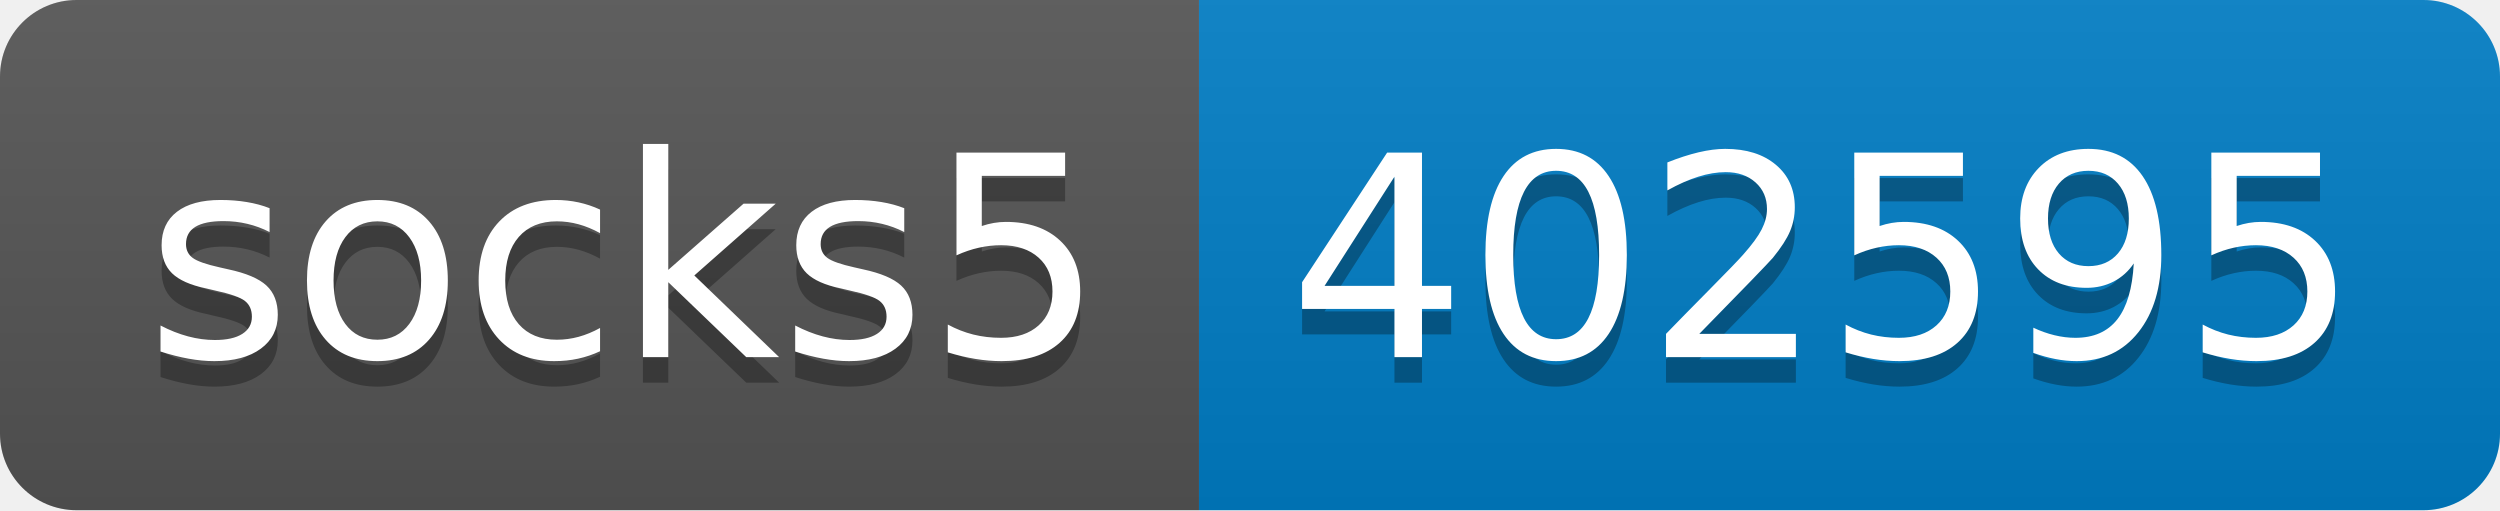
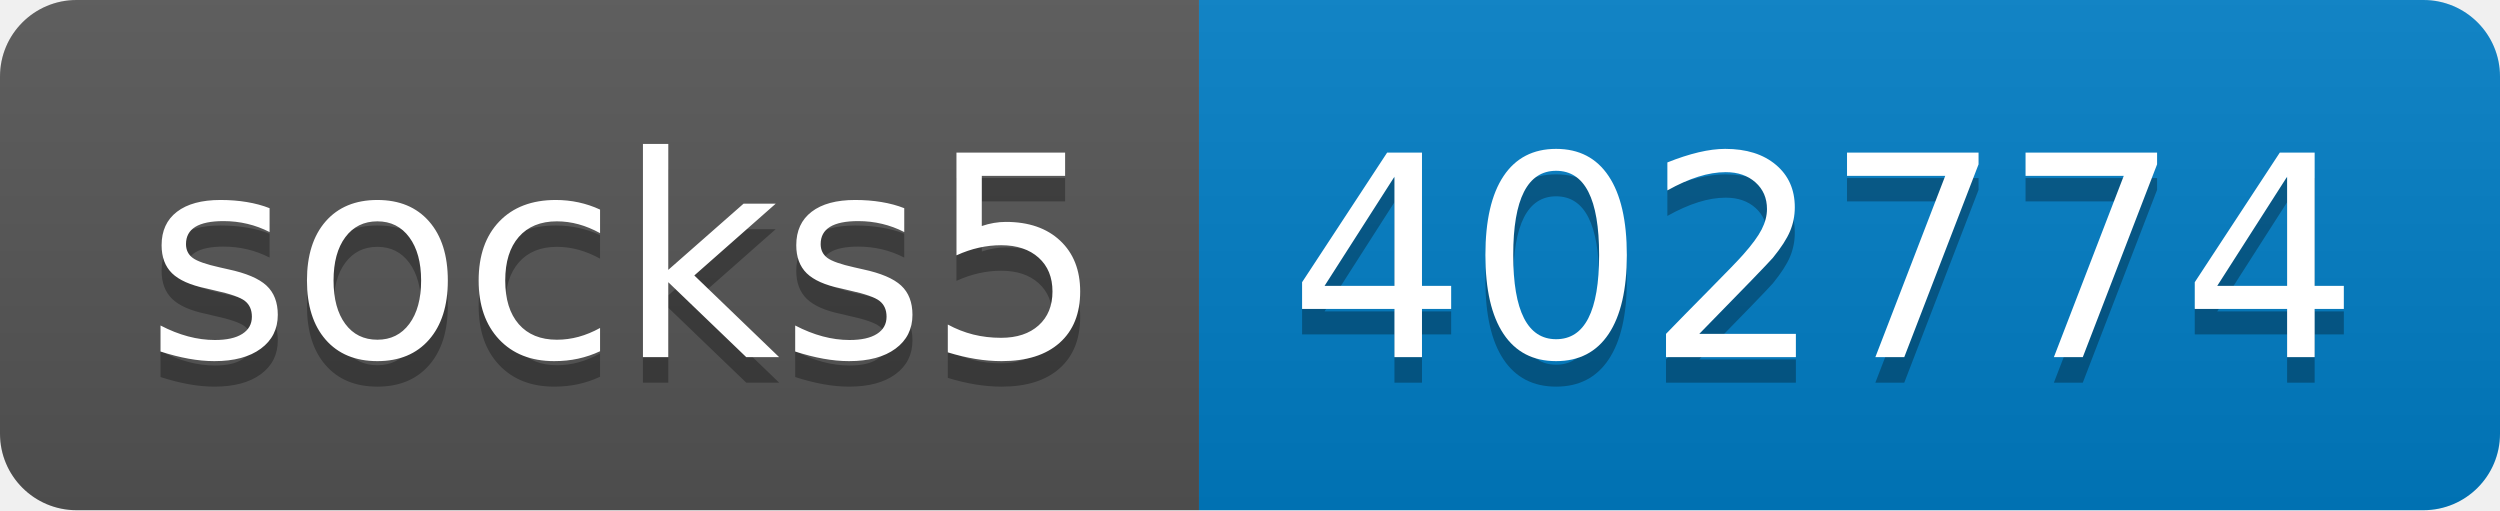
- <svg xmlns="http://www.w3.org/2000/svg" width="98" height="20" role="img" aria-label="socks5: 402595">
+ <svg xmlns="http://www.w3.org/2000/svg" width="98" height="20" role="img" aria-label="socks5: 402774">
  <linearGradient id="s" x2="0" y2="100%">
    <stop offset="0" stop-color="#bbb" stop-opacity=".1" />
    <stop offset="1" stop-opacity=".1" />
  </linearGradient>
  <clipPath id="r">
    <rect width="98" height="20" rx="3" fill="#fff" />
  </clipPath>
  <g clip-path="url(#r)">
    <rect width="47" height="20" fill="#555" />
    <rect x="47" width="51" height="20" fill="#007ec6" />
    <rect width="98" height="20" fill="url(#s)" />
  </g>
  <g fill="#fff" text-anchor="middle" font-family="Verdana,Geneva,DejaVu Sans,sans-serif" text-rendering="geometricPrecision" font-size="110">
    <text aria-hidden="true" x="245" y="150" fill="#010101" fill-opacity=".3" transform="scale(.1)" textLength="370">socks5</text>
    <text x="245" y="140" transform="scale(.1)" fill="#fff" textLength="370">socks5</text>
-     <text aria-hidden="true" x="715" y="150" fill="#010101" fill-opacity=".3" transform="scale(.1)" textLength="410">402595</text>
-     <text x="715" y="140" transform="scale(.1)" fill="#fff" textLength="410">402595</text>
+     <text aria-hidden="true" x="715" y="150" fill="#010101" fill-opacity=".3" transform="scale(.1)" textLength="410">402774</text>
+     <text x="715" y="140" transform="scale(.1)" fill="#fff" textLength="410">402774</text>
  </g>
</svg>
